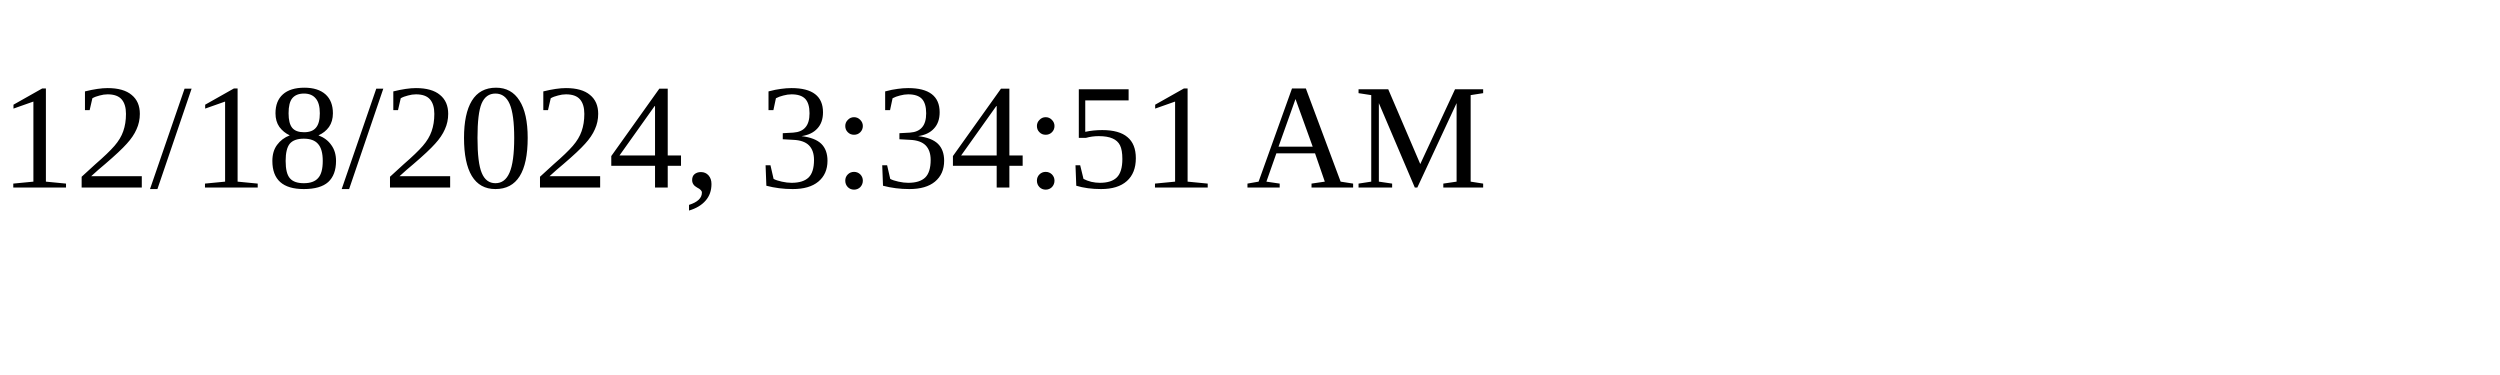
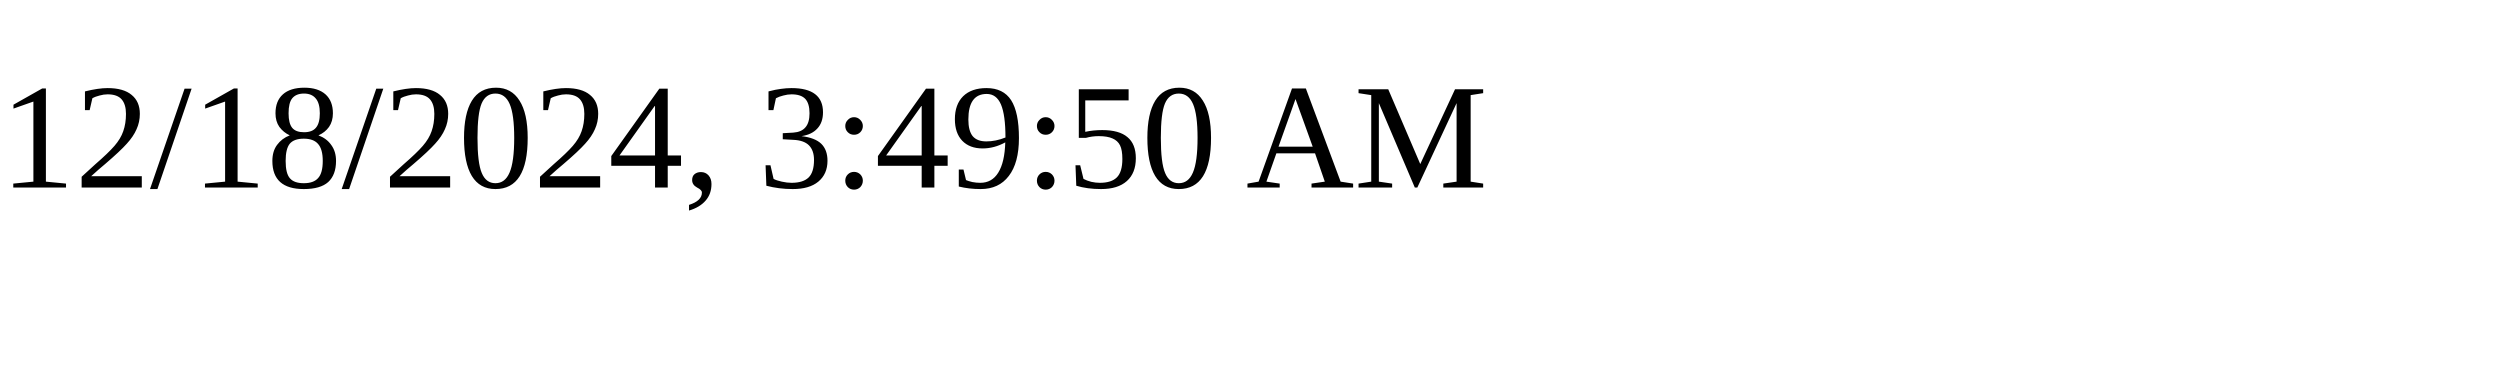
<svg xmlns="http://www.w3.org/2000/svg" height="30" width="200">
-   <text x="0" y="15">12/18/2024, 3:34:51 AM</text>
+   <text x="0" y="15">12/18/2024, 3:49:50 AM</text>
</svg>
